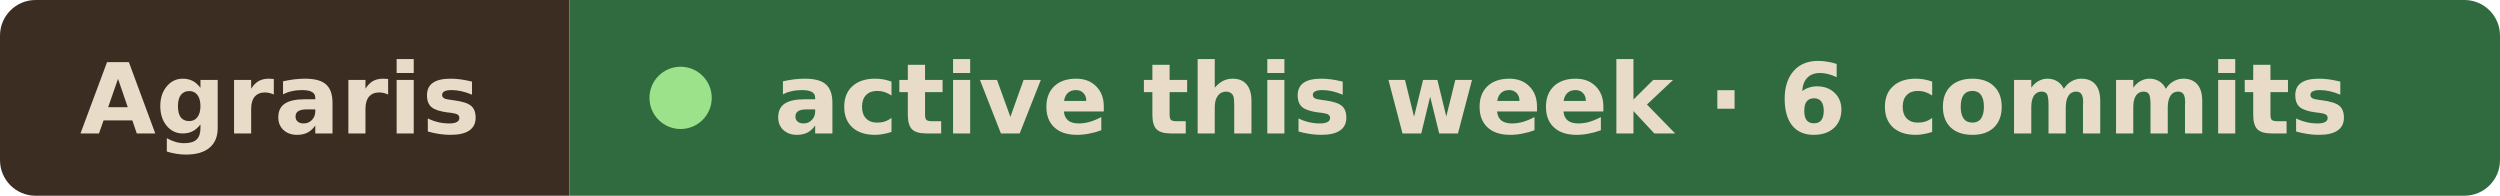
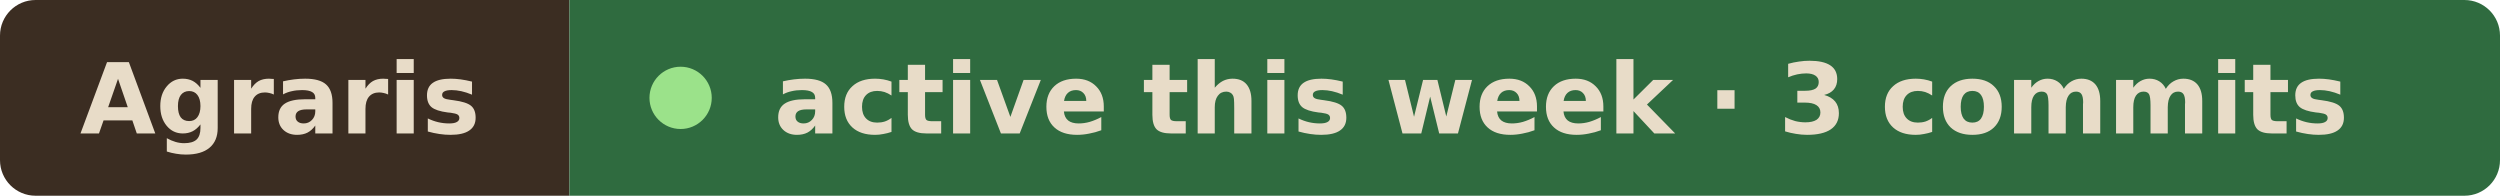
- <svg xmlns="http://www.w3.org/2000/svg" width="281" height="22" viewBox="0 0 281 22" role="img" aria-label="Agraris active this week · 6 commits">
+ <svg xmlns="http://www.w3.org/2000/svg" width="281" height="22" viewBox="0 0 281 22" role="img" aria-label="Agraris active this week · 3 commits">
  <clipPath id="r">
    <rect width="281" height="22" rx="4" />
  </clipPath>
  <g clip-path="url(#r)">
    <rect width="64" height="22" fill="#3b2d22" />
    <rect x="64" width="217" height="22" fill="#2f6b3f" />
  </g>
  <g font-family="Verdana, Geneva, DejaVu Sans, sans-serif" font-size="11" font-weight="600" fill="#e8dcc8">
    <text x="9" y="15" textLength="46" lengthAdjust="spacingAndGlyphs">Agraris</text>
    <circle cx="76.5" cy="11" r="3.5" fill="#9be28a" />
-     <text x="87" y="15" textLength="185" lengthAdjust="spacingAndGlyphs">active this week · 6 commits</text>
+     <text x="87" y="15" textLength="185" lengthAdjust="spacingAndGlyphs">active this week · 3 commits</text>
  </g>
</svg>
